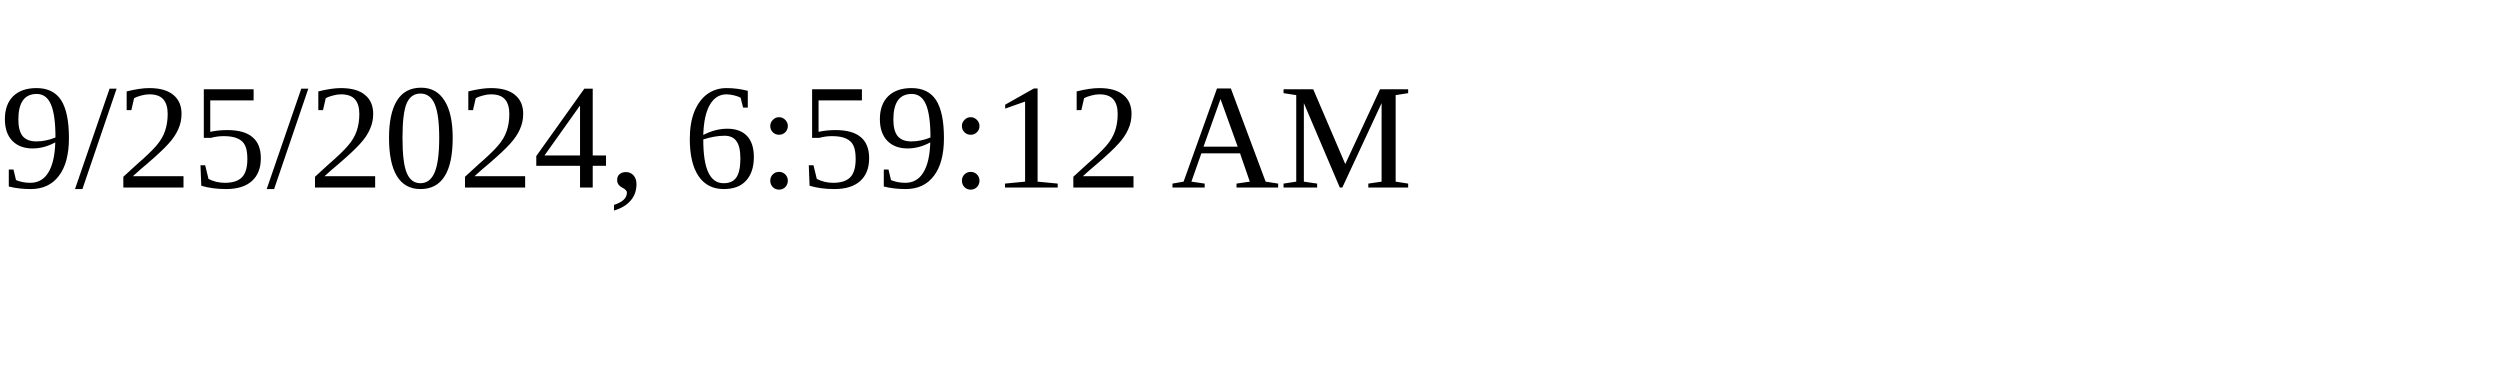
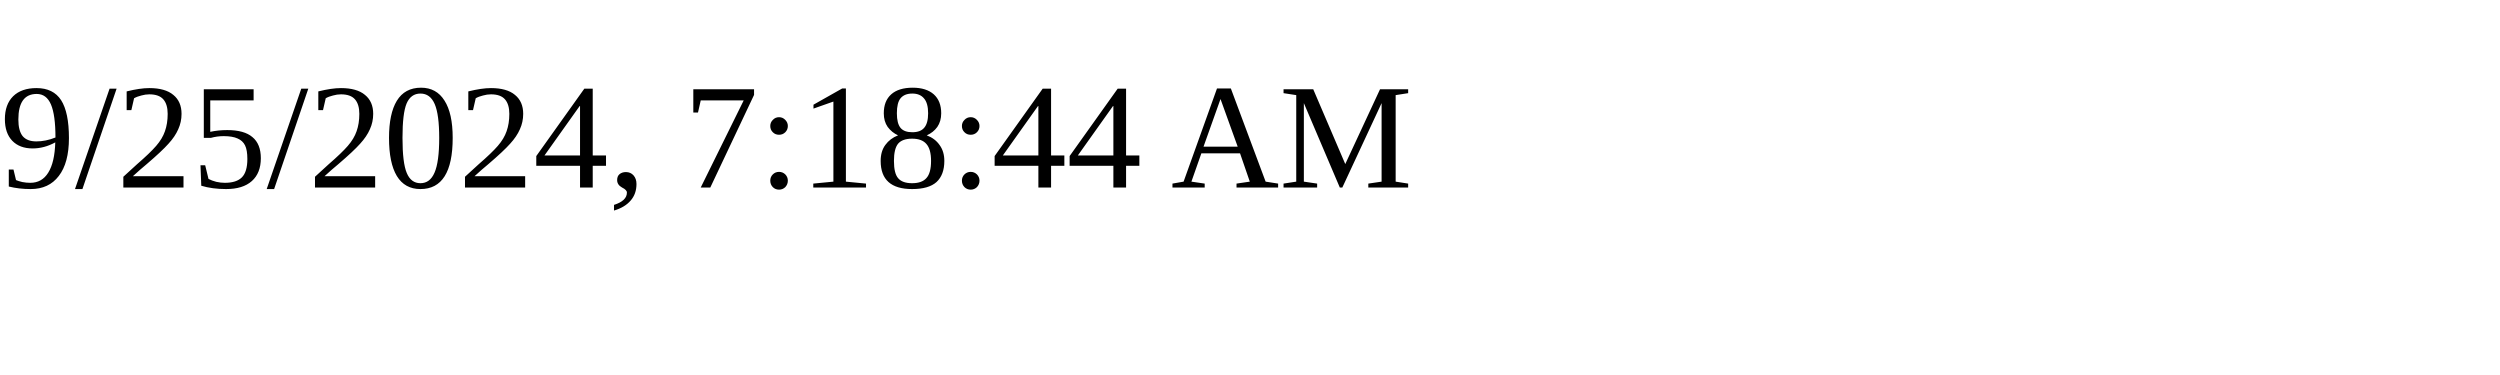
<svg xmlns="http://www.w3.org/2000/svg" height="30" width="200">
-   <text x="0" y="15">9/25/2024, 6:59:12 AM</text>
+   <text x="0" y="15">9/25/2024, 7:18:44 AM</text>
</svg>
